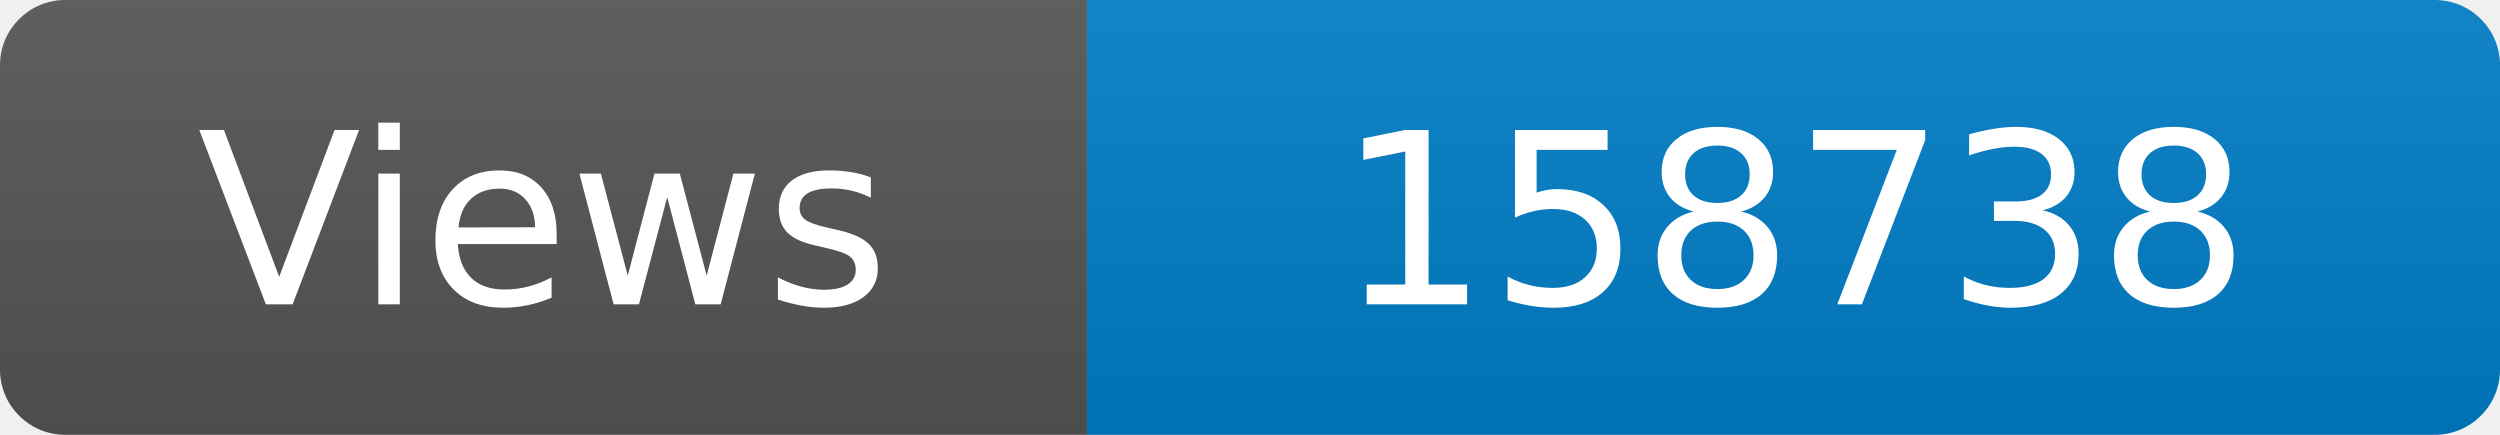
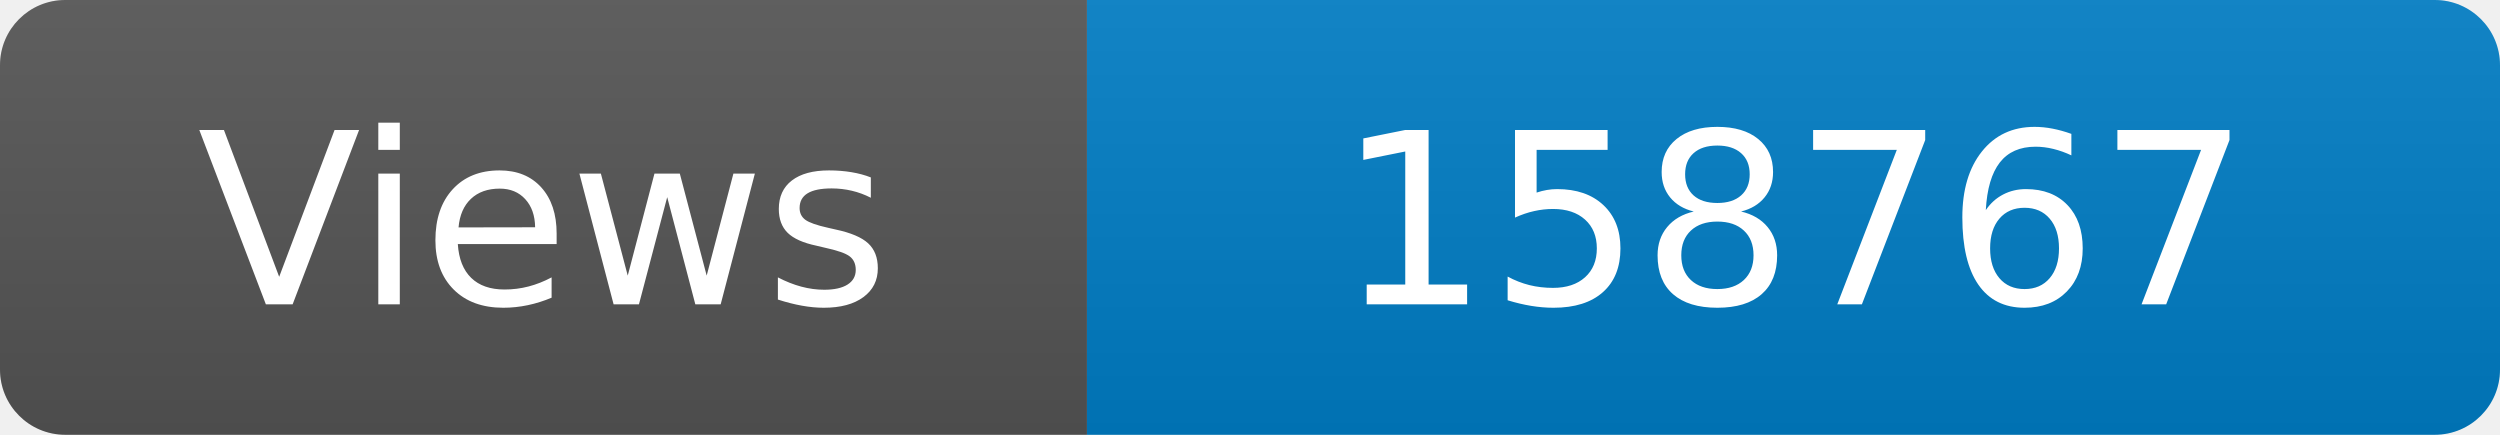
<svg xmlns="http://www.w3.org/2000/svg" width="115" height="20" role="img" aria-label="Maintained?: yes">
  <linearGradient id="s" x2="0" y2="100%">
    <stop offset="0" stop-color="#bbb" stop-opacity=".1" />
    <stop offset="1" stop-opacity=".1" />
  </linearGradient>
  <clipPath id="r">
    <rect width="115" height="20" rx="3" fill="#fff" />
  </clipPath>
  <g clip-path="url(#r)">
    <rect width="50" height="20" fill="#555" />
    <rect x="50" width="160" height="20" fill="#007ec6" />
    <rect width="115" height="20" fill="url(#s)" />
  </g>
  <g fill="#fff" text-anchor="middle" font-family="Verdana,Geneva,DejaVu Sans,sans-serif" font-size="110">
    <text x="250" y="140" transform="scale(.1)" fill="#fff">Views</text>
-     <text x="825" y="140" transform="scale(.1)" fill="#fff">158738</text>
+     <text x="825" y="140" transform="scale(.1)" fill="#fff">158767</text>
  </g>
</svg>
